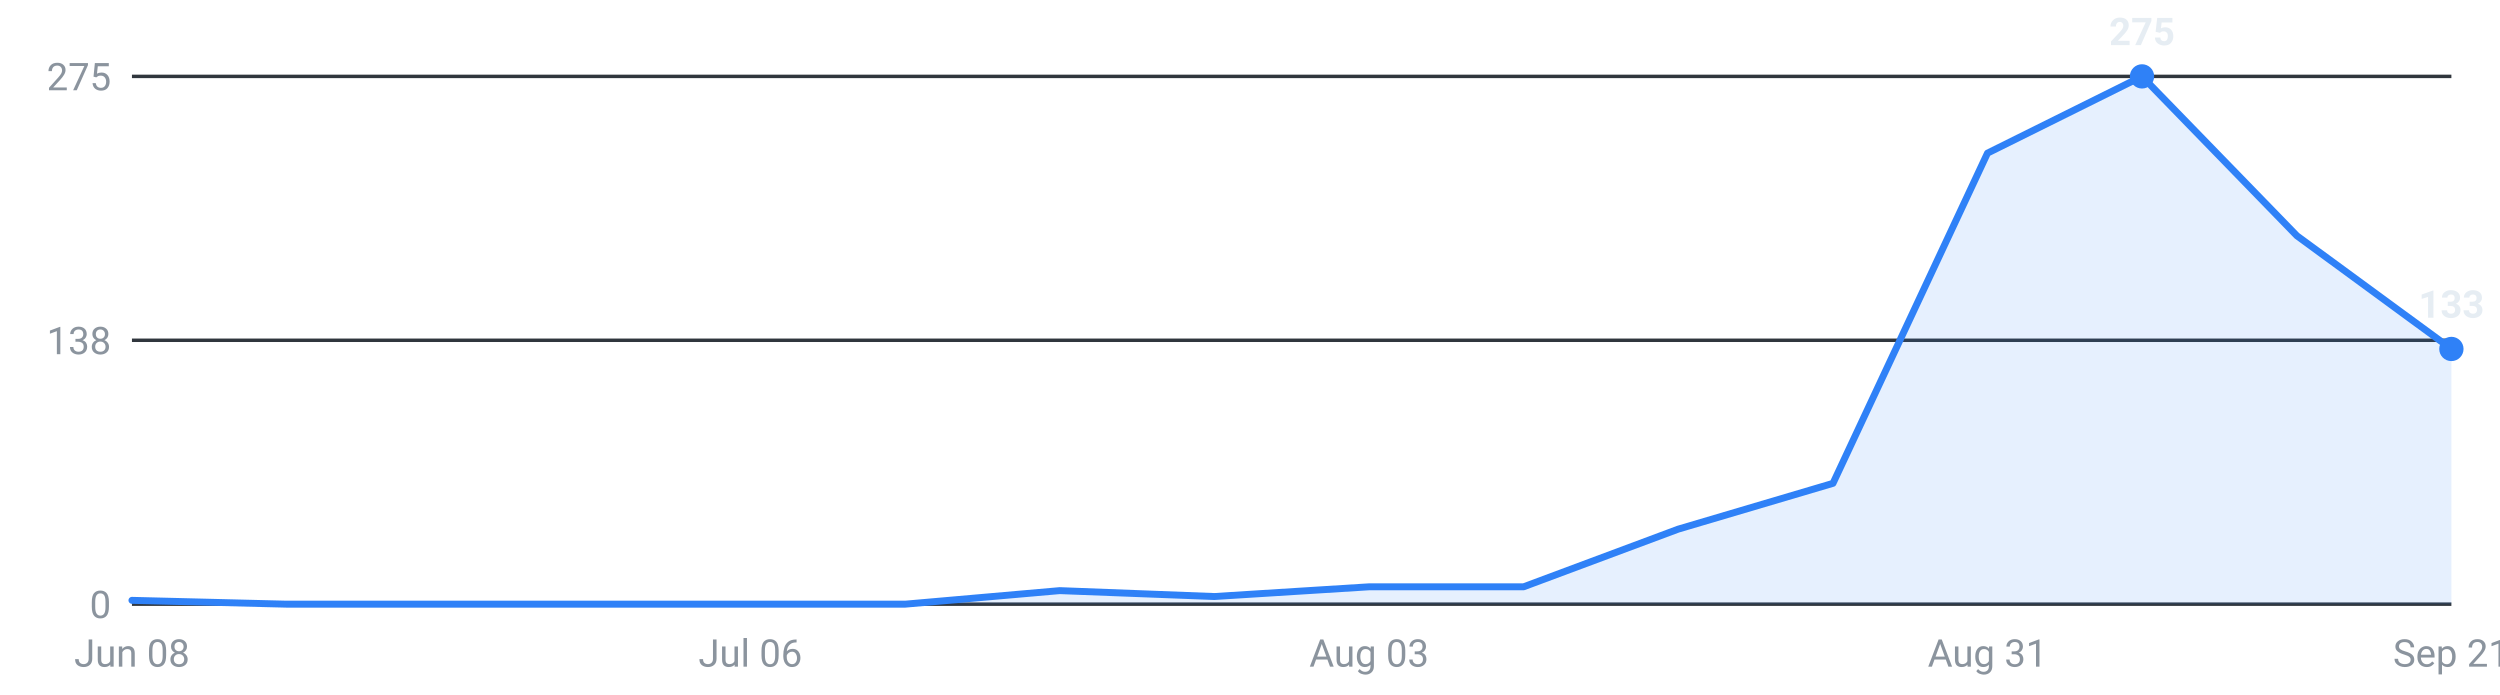
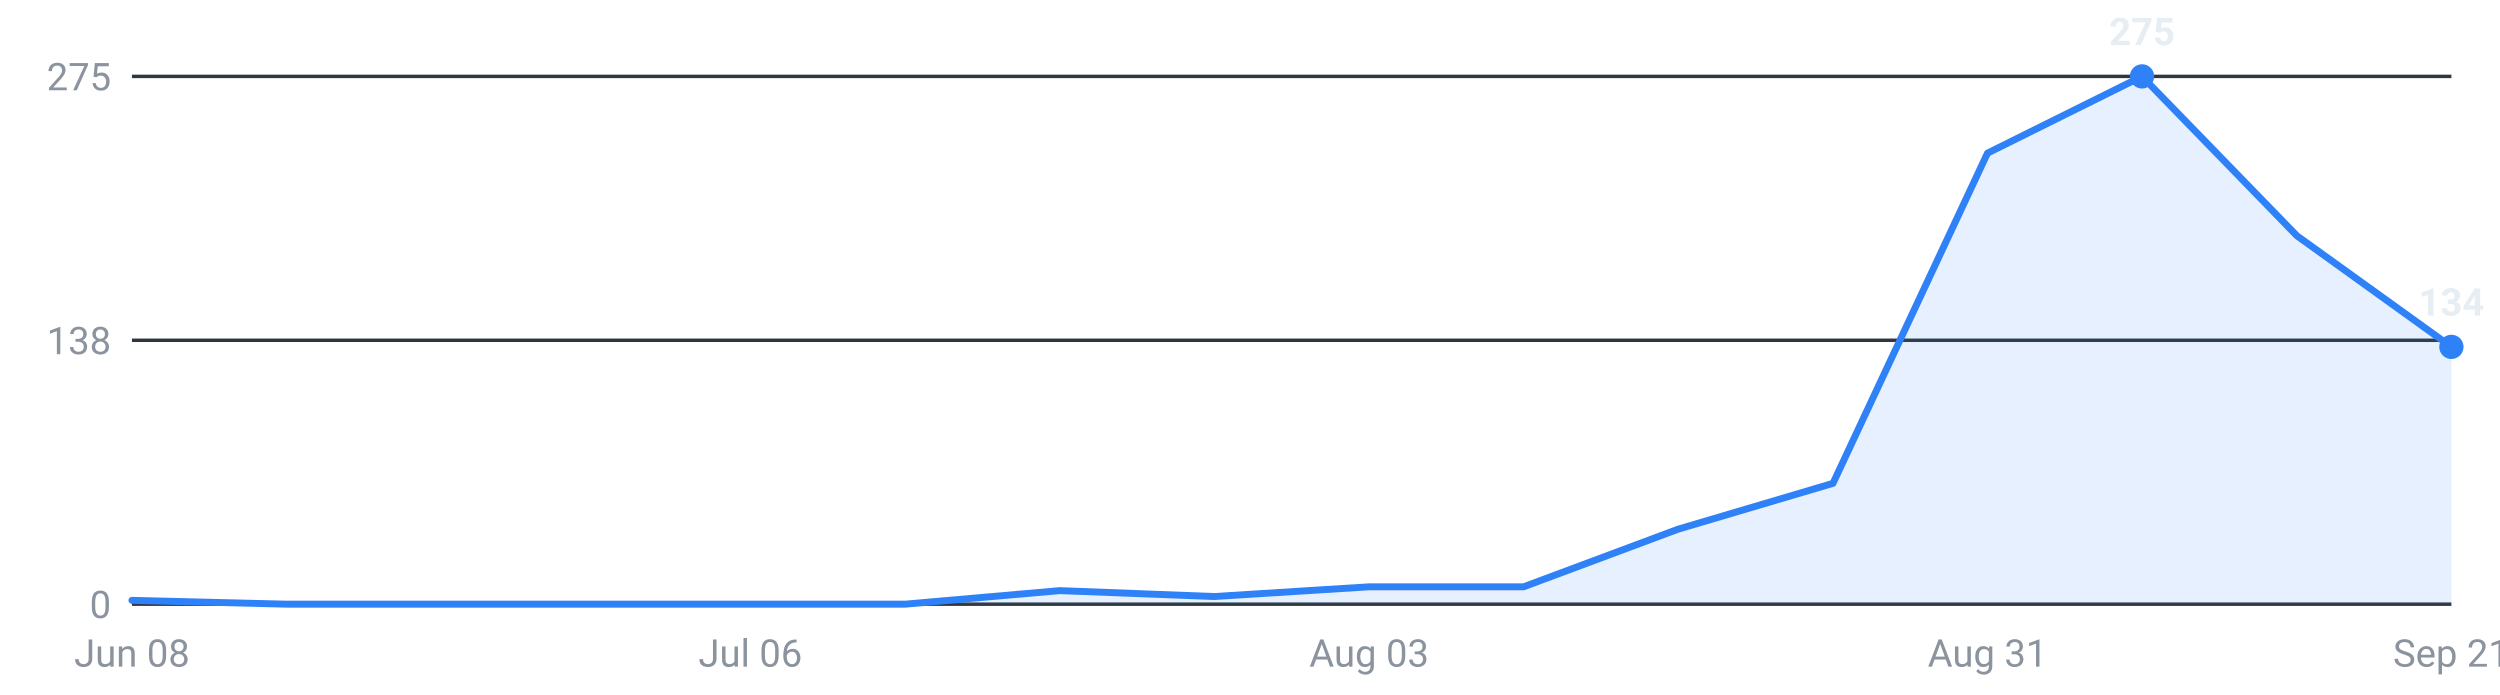
<svg xmlns="http://www.w3.org/2000/svg" viewBox="0 0 720 200" width="720" height="200" role="img" aria-label="Internships posted per week, last 16 weeks">
  <g font-family="-apple-system,Segoe UI,Roboto,sans-serif" font-size="11">
    <line x1="38" y1="174.0" x2="706" y2="174.0" stroke="#30363d" stroke-width="1" />
    <text x="32" y="178.0" text-anchor="end" fill="#8b949e">0</text>
    <line x1="38" y1="98.0" x2="706" y2="98.0" stroke="#30363d" stroke-width="1" />
    <text x="32" y="102.0" text-anchor="end" fill="#8b949e">138</text>
    <line x1="38" y1="22.0" x2="706" y2="22.0" stroke="#30363d" stroke-width="1" />
    <text x="32" y="26.0" text-anchor="end" fill="#8b949e">275</text>
-     <path d="M38.0,174 L38.0,172.9 L82.5,174.0 L127.1,174.0 L171.6,174.0 L216.1,174.0 L260.7,174.0 L305.2,170.1 L349.7,171.8 L394.3,169.0 L438.8,169.0 L483.3,152.4 L527.9,139.2 L572.4,44.1 L616.9,22.0 L661.5,67.9 L706.0,100.5 L706.0,174 Z" fill="#2f81f7" fill-opacity="0.12" />
-     <polyline points="38.0,172.9 82.5,174.0 127.1,174.0 171.6,174.0 216.1,174.0 260.7,174.0 305.2,170.1 349.7,171.8 394.3,169.0 438.8,169.0 483.3,152.4 527.9,139.2 572.4,44.1 616.9,22.0 661.5,67.9 706.0,100.5" fill="none" stroke="#2f81f7" stroke-width="2" stroke-linejoin="round" stroke-linecap="round" />
+     <path d="M38.0,174 L38.0,172.9 L82.5,174.0 L127.1,174.0 L171.6,174.0 L216.1,174.0 L260.7,174.0 L305.2,170.1 L349.7,171.8 L394.3,169.0 L438.8,169.0 L483.3,152.4 L527.9,139.2 L572.4,44.1 L616.9,22.0 L661.5,67.9 L706.0,99.9 L706.0,174 Z" fill="#2f81f7" fill-opacity="0.12" />
+     <polyline points="38.0,172.9 82.5,174.0 127.1,174.0 171.6,174.0 216.1,174.0 260.7,174.0 305.2,170.1 349.7,171.8 394.3,169.0 438.8,169.0 483.3,152.4 527.9,139.2 572.4,44.1 616.9,22.0 661.5,67.9 706.0,99.9" fill="none" stroke="#2f81f7" stroke-width="2" stroke-linejoin="round" stroke-linecap="round" />
    <circle cx="616.9" cy="22.0" r="3.5" fill="#2f81f7" />
    <text x="616.9" y="13.0" text-anchor="middle" fill="#e6edf3" font-weight="600">275</text>
-     <circle cx="706.0" cy="100.5" r="3.5" fill="#2f81f7" />
-     <text x="706.0" y="91.5" text-anchor="middle" fill="#e6edf3" font-weight="600">133</text>
+     <circle cx="706.0" cy="99.9" r="3.5" fill="#2f81f7" />
+     <text x="706.0" y="90.9" text-anchor="middle" fill="#e6edf3" font-weight="600">134</text>
    <text x="38.0" y="192" text-anchor="middle" fill="#8b949e">Jun 08</text>
    <text x="216.1" y="192" text-anchor="middle" fill="#8b949e">Jul 06</text>
    <text x="394.3" y="192" text-anchor="middle" fill="#8b949e">Aug 03</text>
    <text x="572.4" y="192" text-anchor="middle" fill="#8b949e">Aug 31</text>
    <text x="706.0" y="192" text-anchor="middle" fill="#8b949e">Sep 21</text>
  </g>
</svg>
